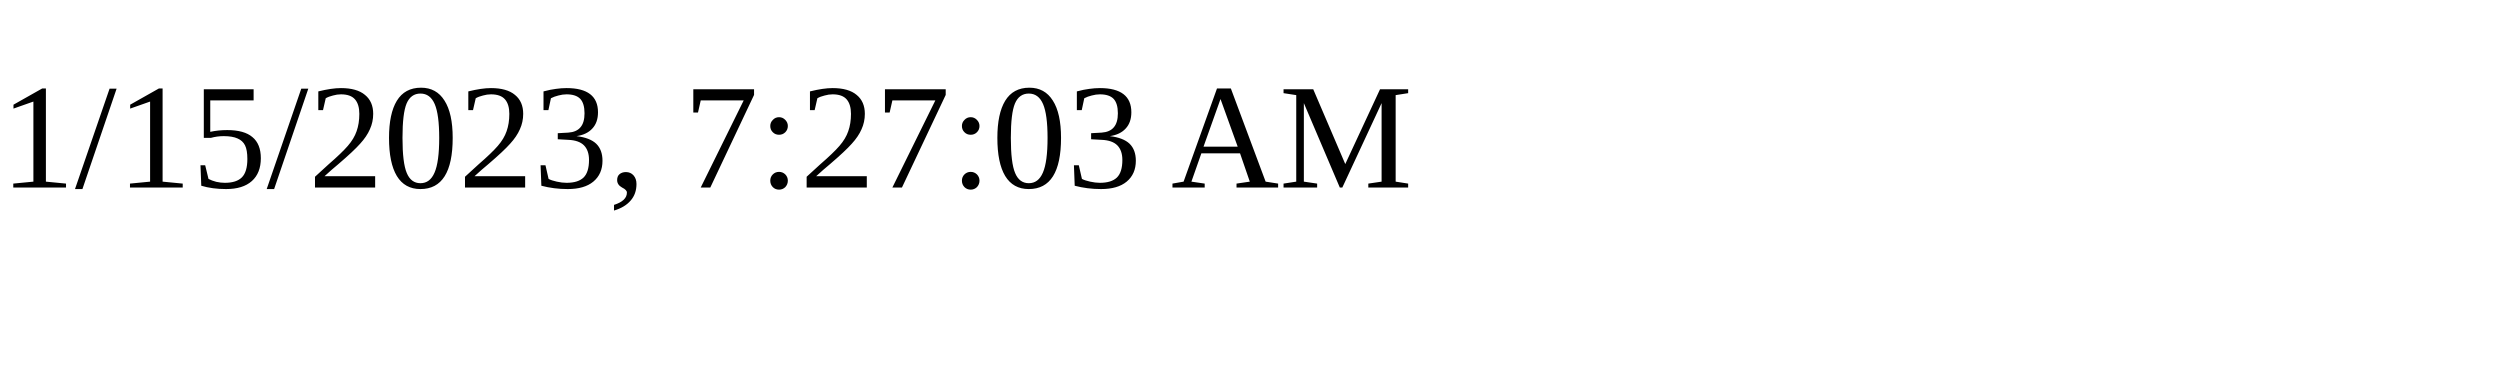
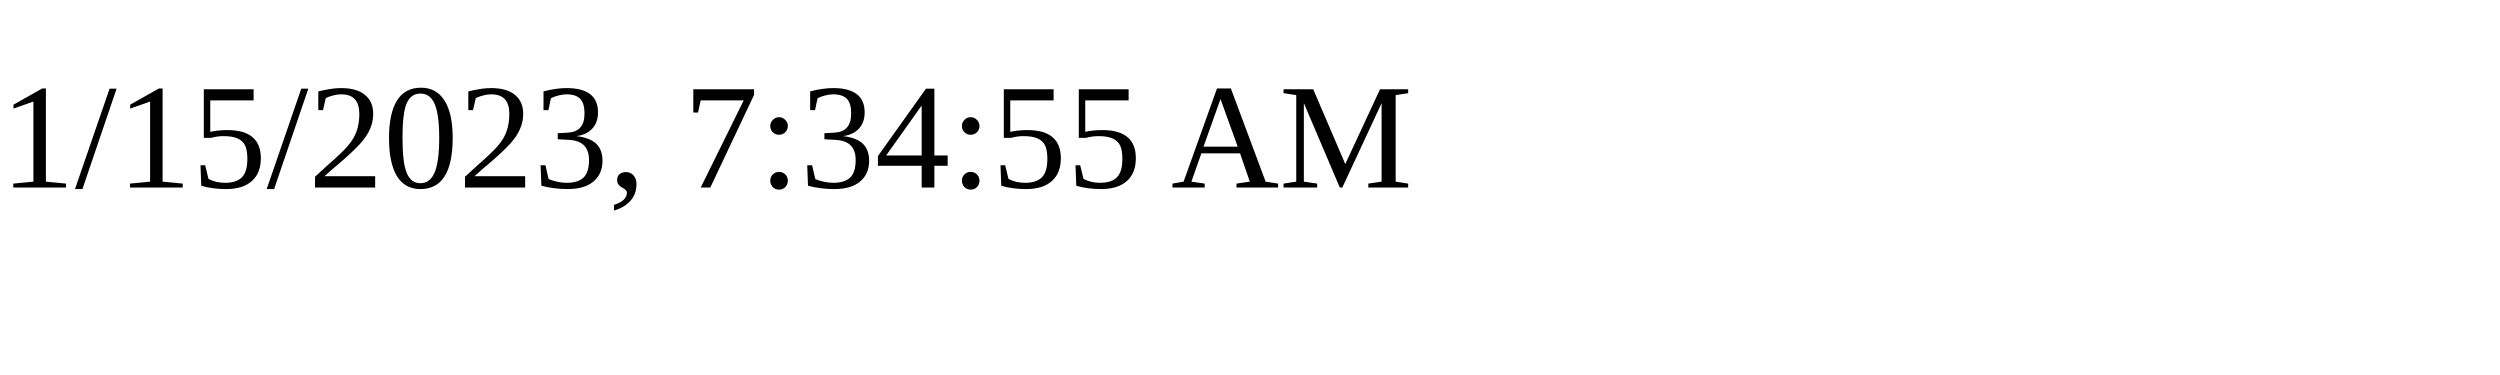
<svg xmlns="http://www.w3.org/2000/svg" height="30" width="200">
-   <text x="0" y="15">1/15/2023, 7:27:03 AM</text>
+   <text x="0" y="15">1/15/2023, 7:34:55 AM</text>
</svg>
